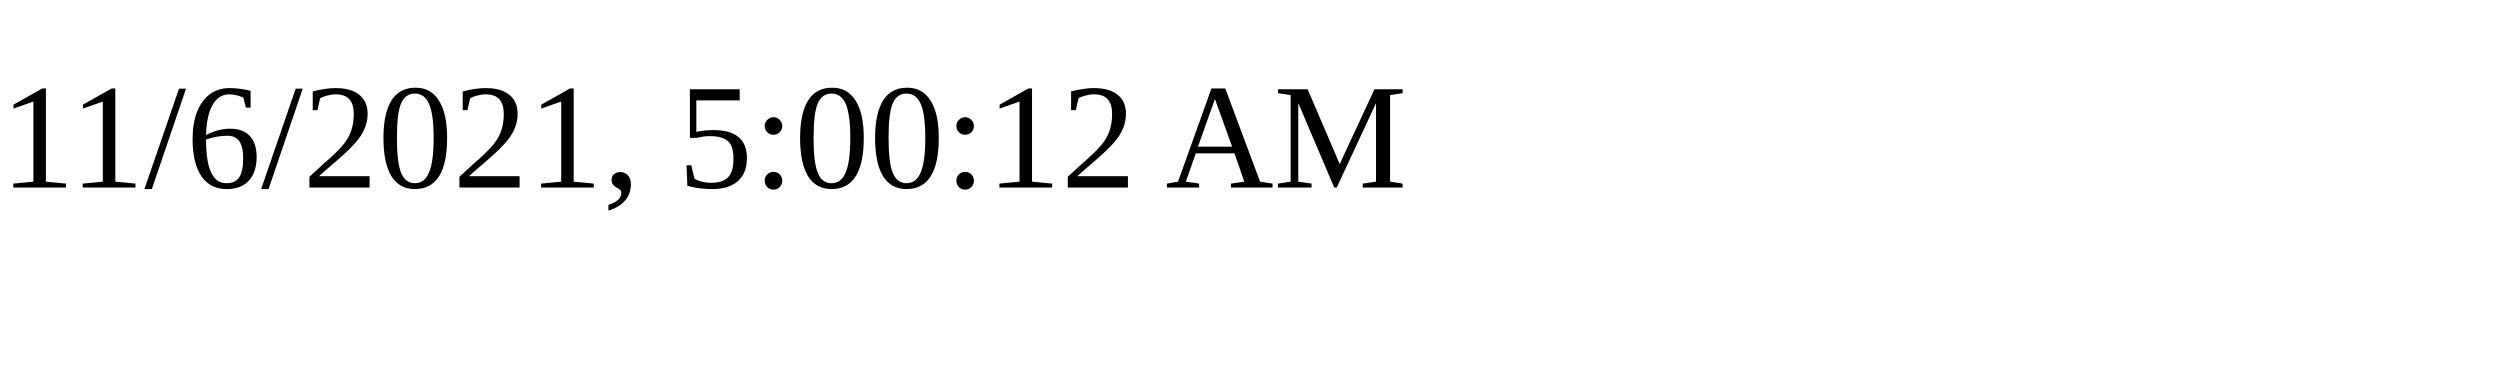
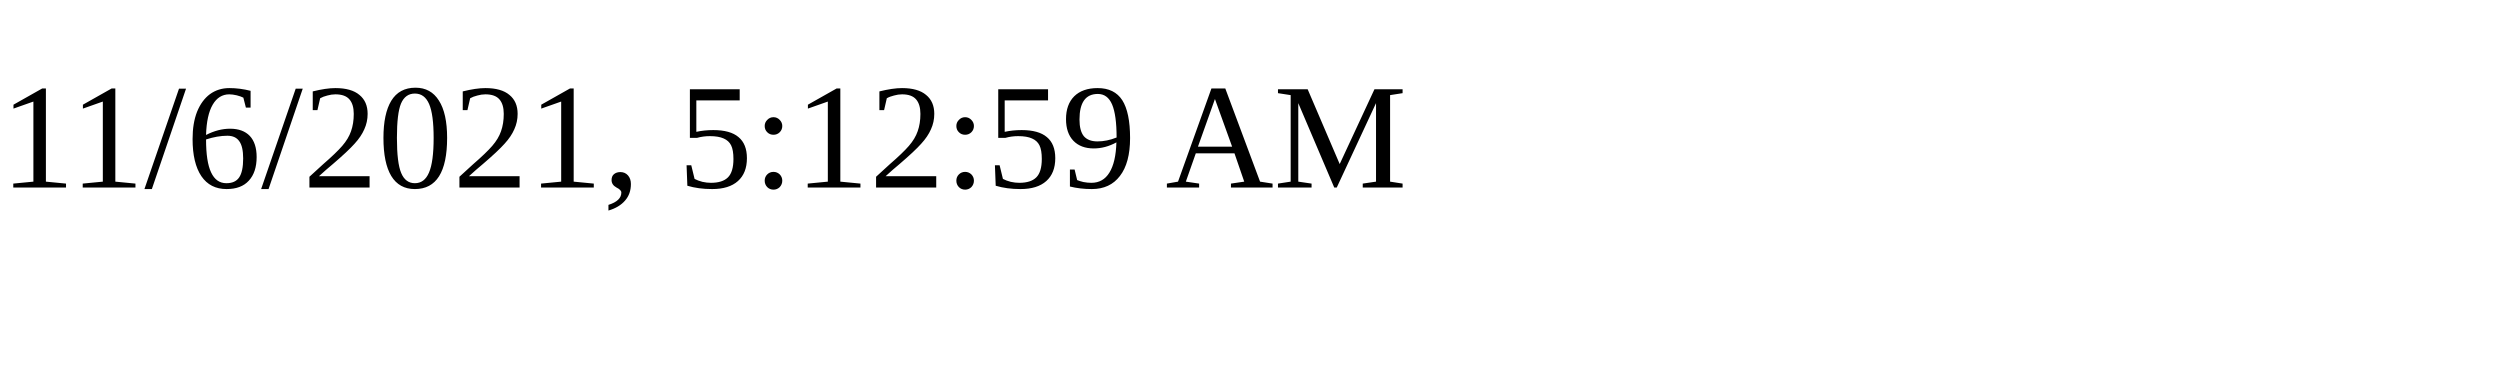
<svg xmlns="http://www.w3.org/2000/svg" height="30" width="200">
-   <text x="0" y="15">11/6/2021, 5:00:12 AM</text>
+   <text x="0" y="15">11/6/2021, 5:12:59 AM</text>
</svg>
